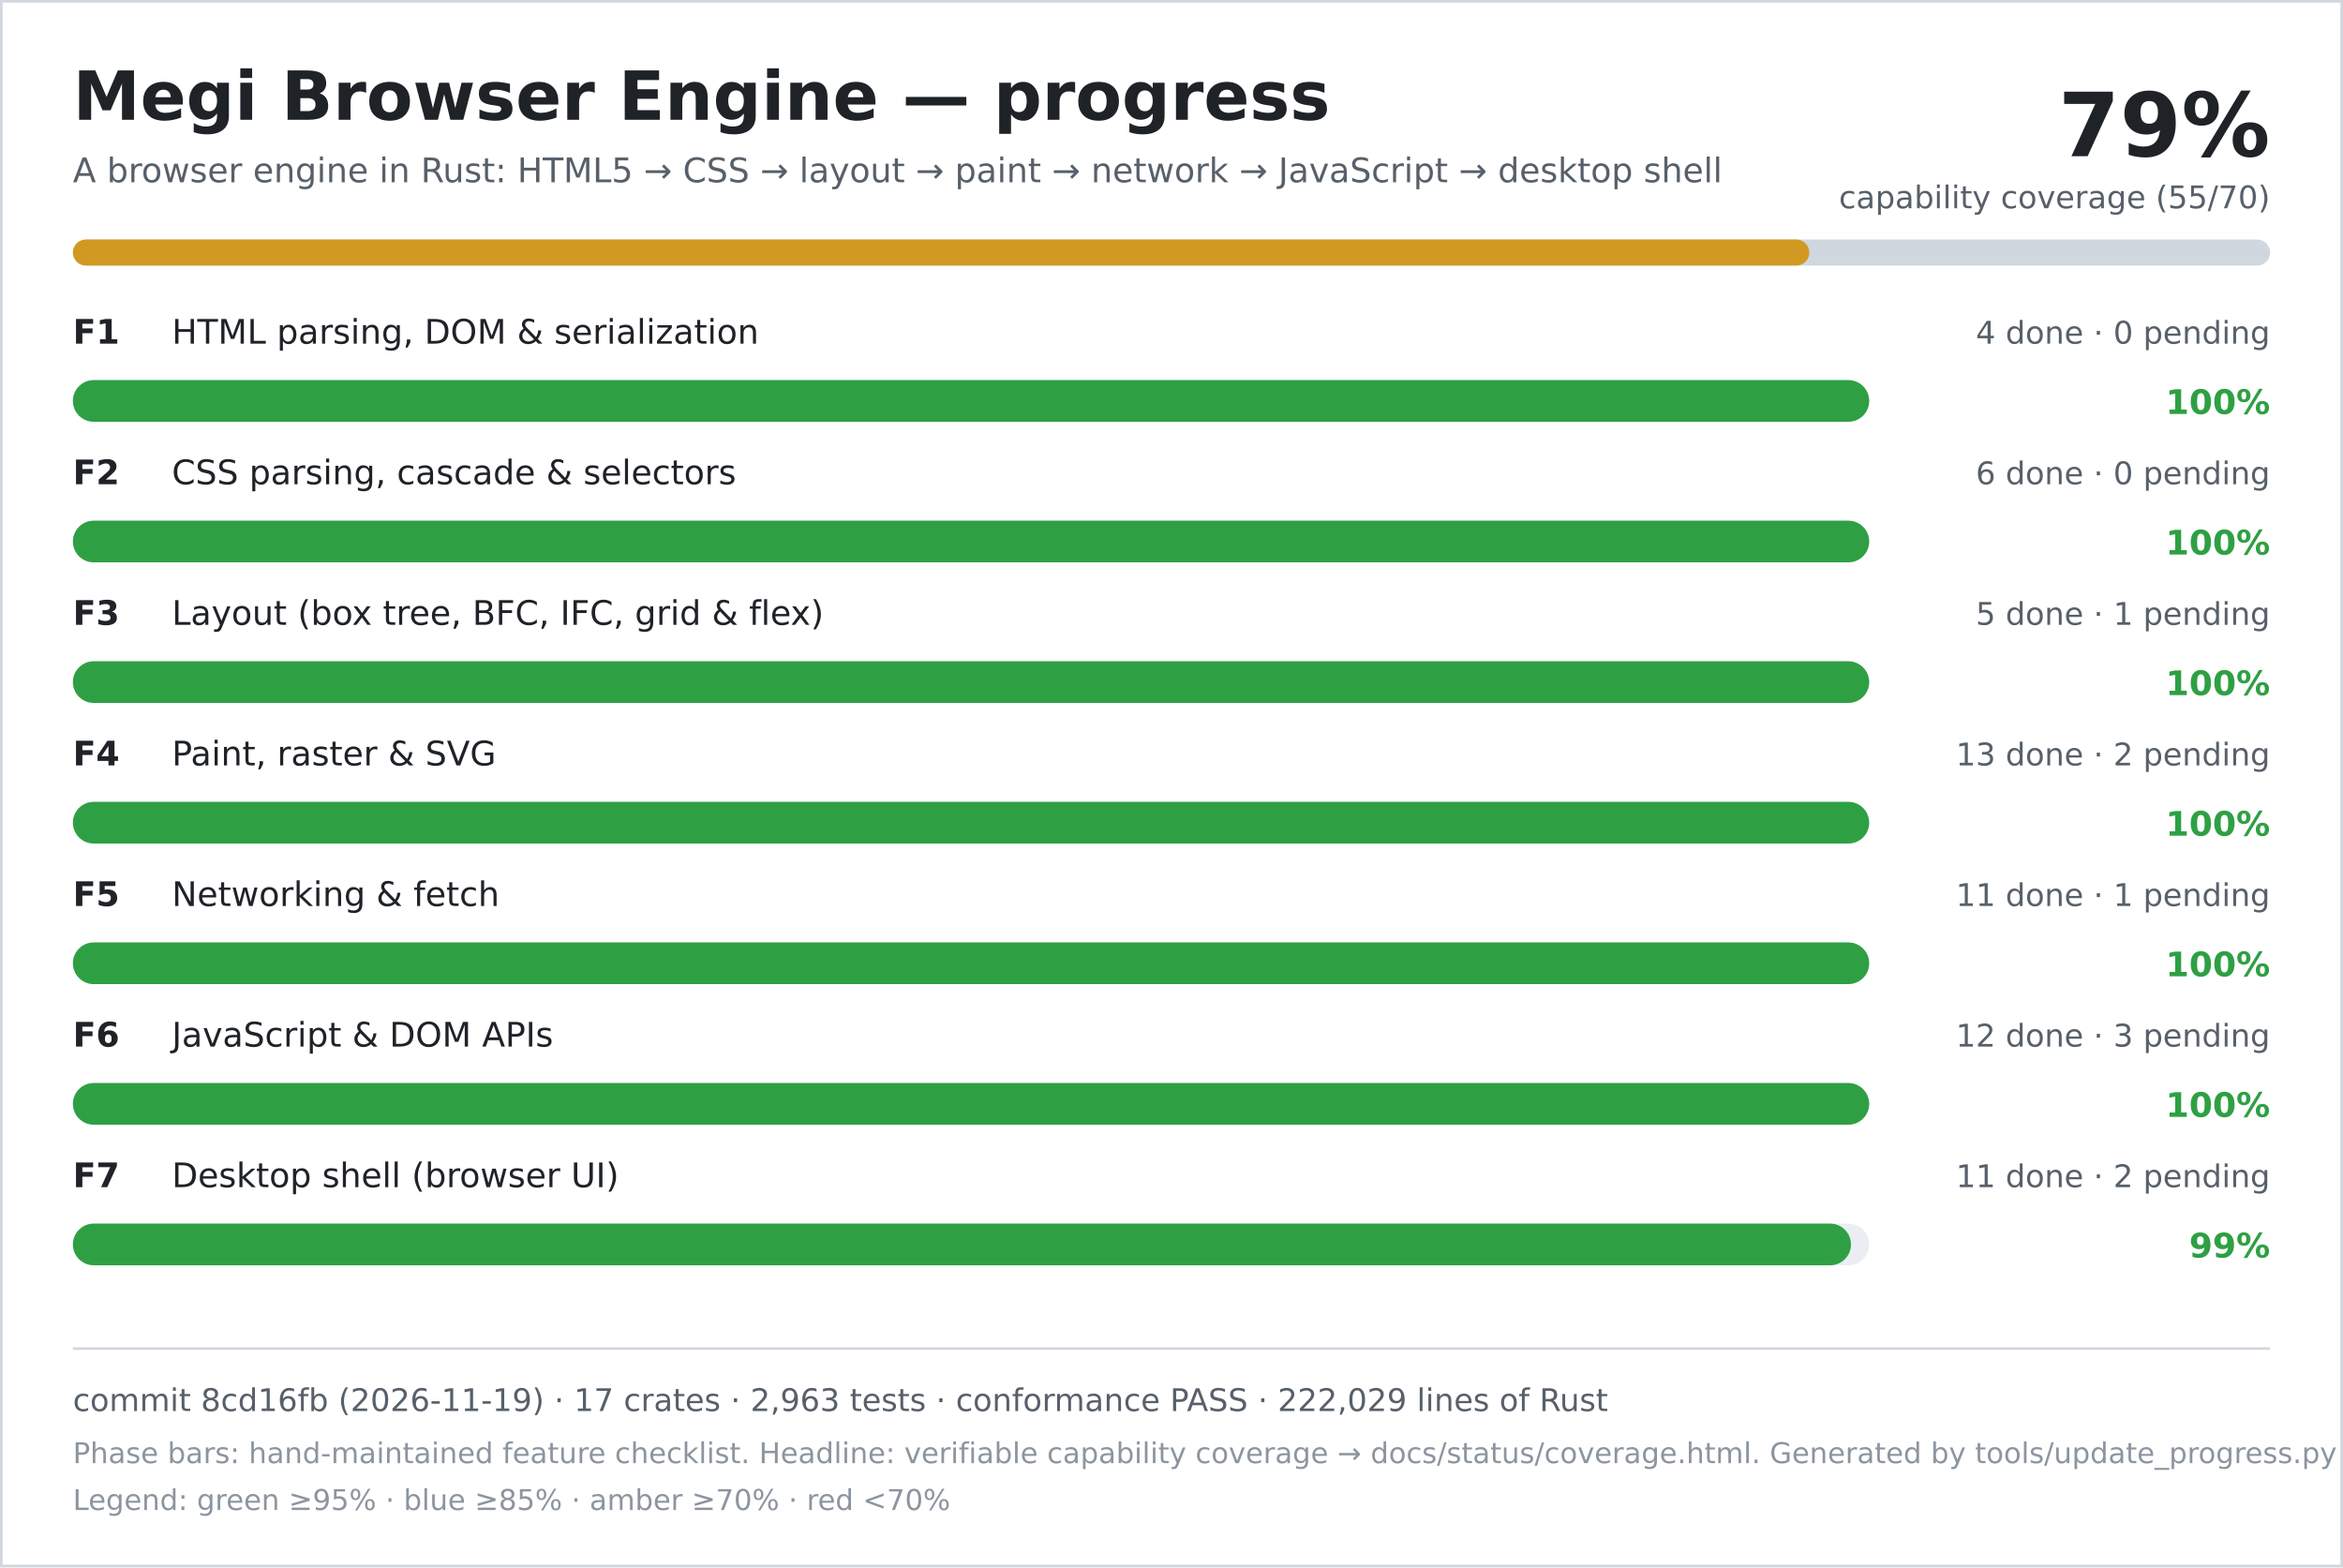
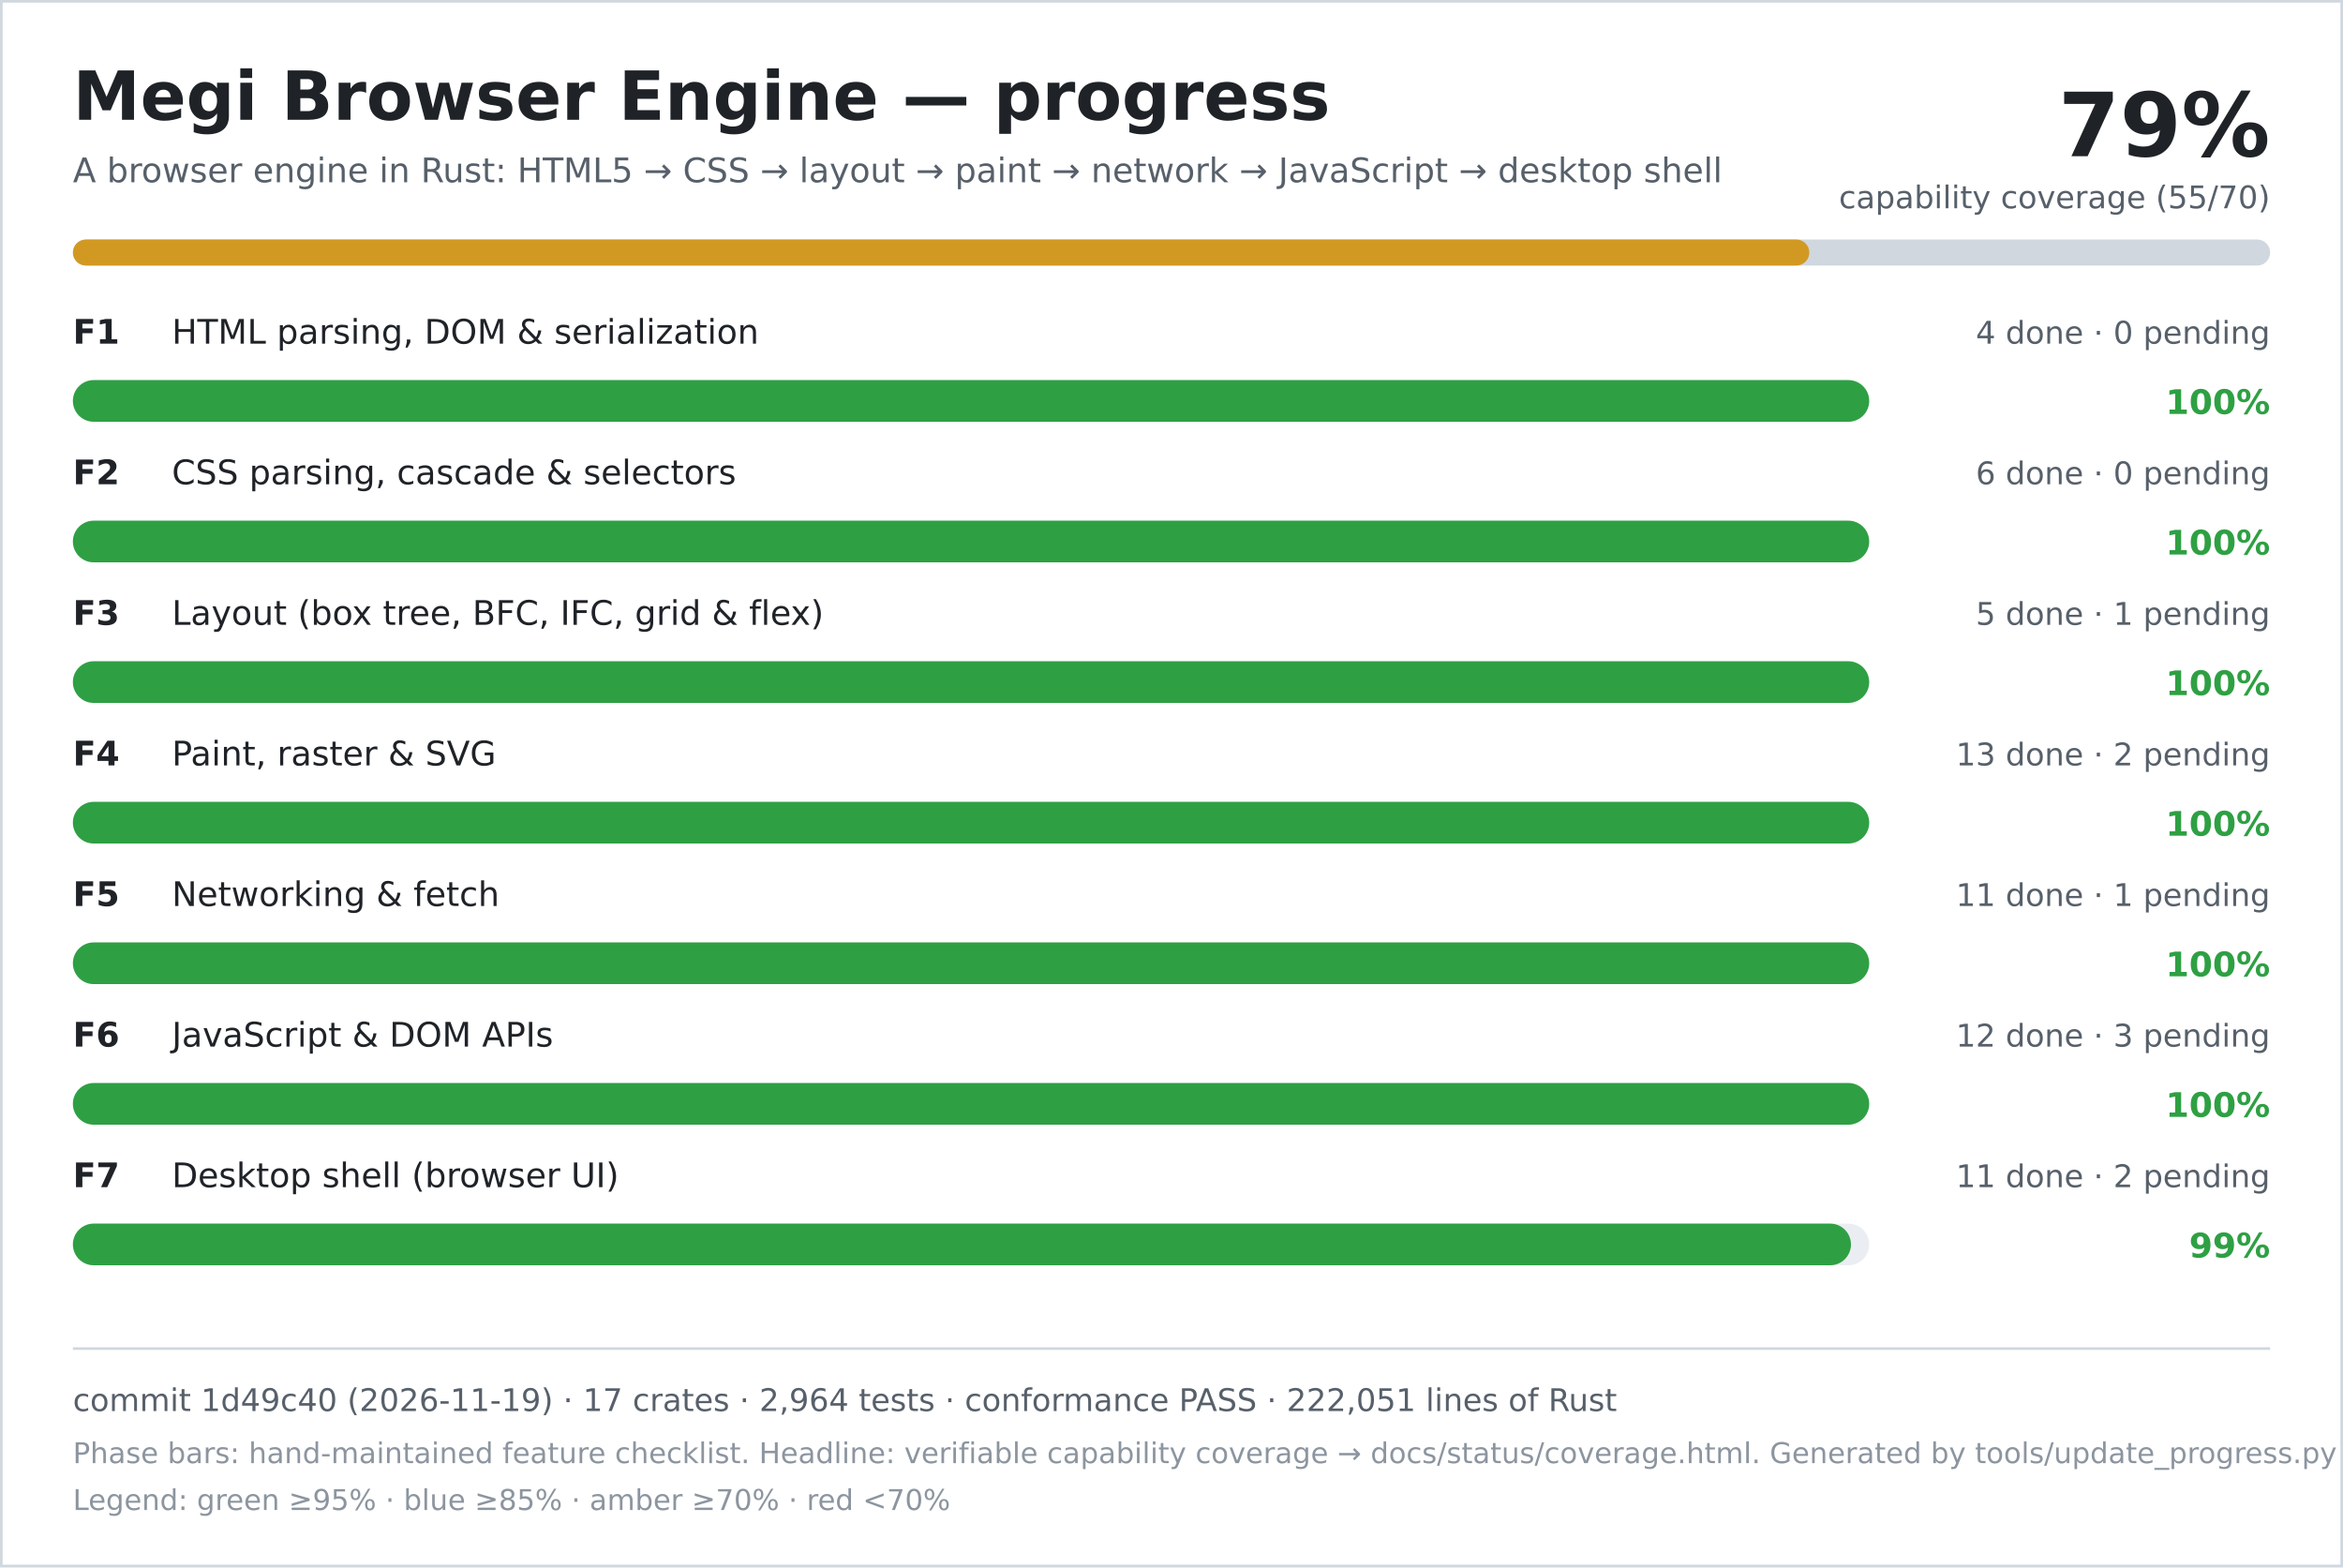
<svg xmlns="http://www.w3.org/2000/svg" width="900" height="602" viewBox="0 0 900 602" role="img" aria-labelledby="title desc">
  <rect width="900" height="602" fill="#ffffff" />
  <rect x="0.5" y="0.5" width="899" height="601" fill="none" stroke="#d0d7de" />
  <text x="28" y="46" font-family="DejaVu Sans, Verdana, sans-serif" font-size="26" font-weight="700" fill="#1f2328">Megi Browser Engine — progress</text>
  <text x="28" y="70" font-family="DejaVu Sans, Verdana, sans-serif" font-size="13" fill="#57606a">A browser engine in Rust: HTML5 → CSS → layout → paint → network → JavaScript → desktop shell</text>
  <text x="872" y="60" text-anchor="end" font-family="DejaVu Sans, Verdana, sans-serif" font-size="34" font-weight="700" fill="#1f2328">79%</text>
  <text x="872" y="80" text-anchor="end" font-family="DejaVu Sans, Verdana, sans-serif" font-size="12" fill="#57606a">capability coverage (55/70)</text>
  <rect x="28" y="92" width="844" height="10" rx="5" fill="#d0d7de" />
  <rect x="28" y="92" width="667" height="10" rx="5" fill="#d29922" />
  <text x="28" y="132" font-family="DejaVu Sans, Verdana, sans-serif" font-size="13" font-weight="700" fill="#1f2328">F1</text>
  <text x="66" y="132" font-family="DejaVu Sans, Verdana, sans-serif" font-size="13" fill="#1f2328">HTML parsing, DOM &amp; serialization</text>
  <text x="872" y="132" text-anchor="end" font-family="DejaVu Sans, Verdana, sans-serif" font-size="12" fill="#57606a">4 done · 0 pending</text>
  <rect x="28" y="146" width="690" height="16" rx="8" fill="#eaeef2" />
  <rect x="28" y="146" width="690" height="16" rx="8" fill="#2ea043" />
  <text x="872" y="159" text-anchor="end" font-family="DejaVu Sans, Verdana, sans-serif" font-size="13" font-weight="700" fill="#2ea043">100%</text>
  <text x="28" y="186" font-family="DejaVu Sans, Verdana, sans-serif" font-size="13" font-weight="700" fill="#1f2328">F2</text>
  <text x="66" y="186" font-family="DejaVu Sans, Verdana, sans-serif" font-size="13" fill="#1f2328">CSS parsing, cascade &amp; selectors</text>
  <text x="872" y="186" text-anchor="end" font-family="DejaVu Sans, Verdana, sans-serif" font-size="12" fill="#57606a">6 done · 0 pending</text>
  <rect x="28" y="200" width="690" height="16" rx="8" fill="#eaeef2" />
  <rect x="28" y="200" width="690" height="16" rx="8" fill="#2ea043" />
  <text x="872" y="213" text-anchor="end" font-family="DejaVu Sans, Verdana, sans-serif" font-size="13" font-weight="700" fill="#2ea043">100%</text>
  <text x="28" y="240" font-family="DejaVu Sans, Verdana, sans-serif" font-size="13" font-weight="700" fill="#1f2328">F3</text>
  <text x="66" y="240" font-family="DejaVu Sans, Verdana, sans-serif" font-size="13" fill="#1f2328">Layout (box tree, BFC, IFC, grid &amp; flex)</text>
  <text x="872" y="240" text-anchor="end" font-family="DejaVu Sans, Verdana, sans-serif" font-size="12" fill="#57606a">5 done · 1 pending</text>
  <rect x="28" y="254" width="690" height="16" rx="8" fill="#eaeef2" />
  <rect x="28" y="254" width="690" height="16" rx="8" fill="#2ea043" />
  <text x="872" y="267" text-anchor="end" font-family="DejaVu Sans, Verdana, sans-serif" font-size="13" font-weight="700" fill="#2ea043">100%</text>
  <text x="28" y="294" font-family="DejaVu Sans, Verdana, sans-serif" font-size="13" font-weight="700" fill="#1f2328">F4</text>
  <text x="66" y="294" font-family="DejaVu Sans, Verdana, sans-serif" font-size="13" fill="#1f2328">Paint, raster &amp; SVG</text>
  <text x="872" y="294" text-anchor="end" font-family="DejaVu Sans, Verdana, sans-serif" font-size="12" fill="#57606a">13 done · 2 pending</text>
  <rect x="28" y="308" width="690" height="16" rx="8" fill="#eaeef2" />
  <rect x="28" y="308" width="690" height="16" rx="8" fill="#2ea043" />
  <text x="872" y="321" text-anchor="end" font-family="DejaVu Sans, Verdana, sans-serif" font-size="13" font-weight="700" fill="#2ea043">100%</text>
  <text x="28" y="348" font-family="DejaVu Sans, Verdana, sans-serif" font-size="13" font-weight="700" fill="#1f2328">F5</text>
  <text x="66" y="348" font-family="DejaVu Sans, Verdana, sans-serif" font-size="13" fill="#1f2328">Networking &amp; fetch</text>
  <text x="872" y="348" text-anchor="end" font-family="DejaVu Sans, Verdana, sans-serif" font-size="12" fill="#57606a">11 done · 1 pending</text>
  <rect x="28" y="362" width="690" height="16" rx="8" fill="#eaeef2" />
  <rect x="28" y="362" width="690" height="16" rx="8" fill="#2ea043" />
  <text x="872" y="375" text-anchor="end" font-family="DejaVu Sans, Verdana, sans-serif" font-size="13" font-weight="700" fill="#2ea043">100%</text>
  <text x="28" y="402" font-family="DejaVu Sans, Verdana, sans-serif" font-size="13" font-weight="700" fill="#1f2328">F6</text>
  <text x="66" y="402" font-family="DejaVu Sans, Verdana, sans-serif" font-size="13" fill="#1f2328">JavaScript &amp; DOM APIs</text>
  <text x="872" y="402" text-anchor="end" font-family="DejaVu Sans, Verdana, sans-serif" font-size="12" fill="#57606a">12 done · 3 pending</text>
  <rect x="28" y="416" width="690" height="16" rx="8" fill="#eaeef2" />
  <rect x="28" y="416" width="690" height="16" rx="8" fill="#2ea043" />
  <text x="872" y="429" text-anchor="end" font-family="DejaVu Sans, Verdana, sans-serif" font-size="13" font-weight="700" fill="#2ea043">100%</text>
  <text x="28" y="456" font-family="DejaVu Sans, Verdana, sans-serif" font-size="13" font-weight="700" fill="#1f2328">F7</text>
  <text x="66" y="456" font-family="DejaVu Sans, Verdana, sans-serif" font-size="13" fill="#1f2328">Desktop shell (browser UI)</text>
  <text x="872" y="456" text-anchor="end" font-family="DejaVu Sans, Verdana, sans-serif" font-size="12" fill="#57606a">11 done · 2 pending</text>
  <rect x="28" y="470" width="690" height="16" rx="8" fill="#eaeef2" />
  <rect x="28" y="470" width="683" height="16" rx="8" fill="#2ea043" />
  <text x="872" y="483" text-anchor="end" font-family="DejaVu Sans, Verdana, sans-serif" font-size="13" font-weight="700" fill="#2ea043">99%</text>
  <line x1="28" y1="518" x2="872" y2="518" stroke="#d0d7de" />
-   <text x="28" y="542" font-family="DejaVu Sans, Verdana, sans-serif" font-size="12" fill="#57606a">commit 8cd16fb (2026-11-19) · 17 crates · 2,963 tests · conformance PASS · 222,029 lines of Rust</text>
+   <text x="28" y="542" font-family="DejaVu Sans, Verdana, sans-serif" font-size="12" fill="#57606a">commit 1d49c40 (2026-11-19) · 17 crates · 2,964 tests · conformance PASS · 222,051 lines of Rust</text>
  <text x="28" y="562" font-family="DejaVu Sans, Verdana, sans-serif" font-size="11" fill="#8c959f">Phase bars: hand-maintained feature checklist. Headline: verifiable capability coverage → docs/status/coverage.html. Generated by tools/update_progress.py — do not edit.</text>
  <text x="28" y="580" font-family="DejaVu Sans, Verdana, sans-serif" font-size="11" fill="#8c959f">Legend: green ≥95% · blue ≥85% · amber ≥70% · red &lt;70%</text>
</svg>
